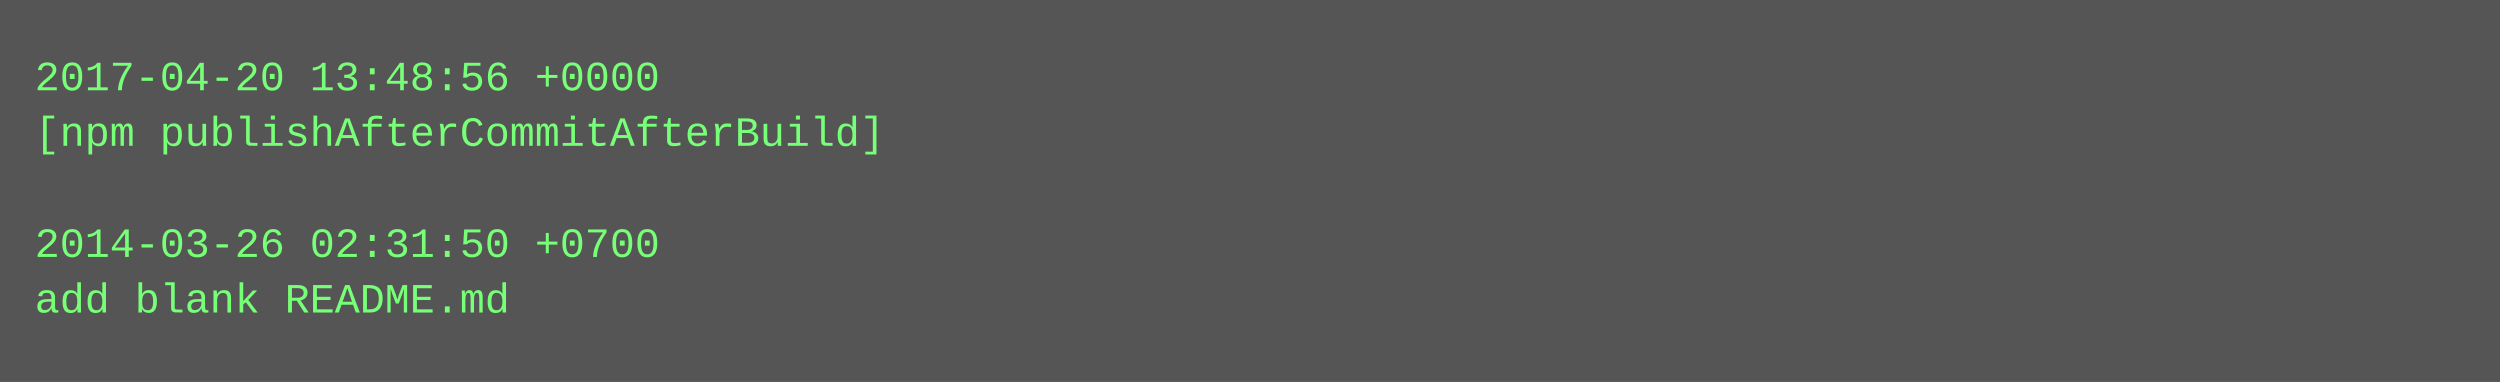
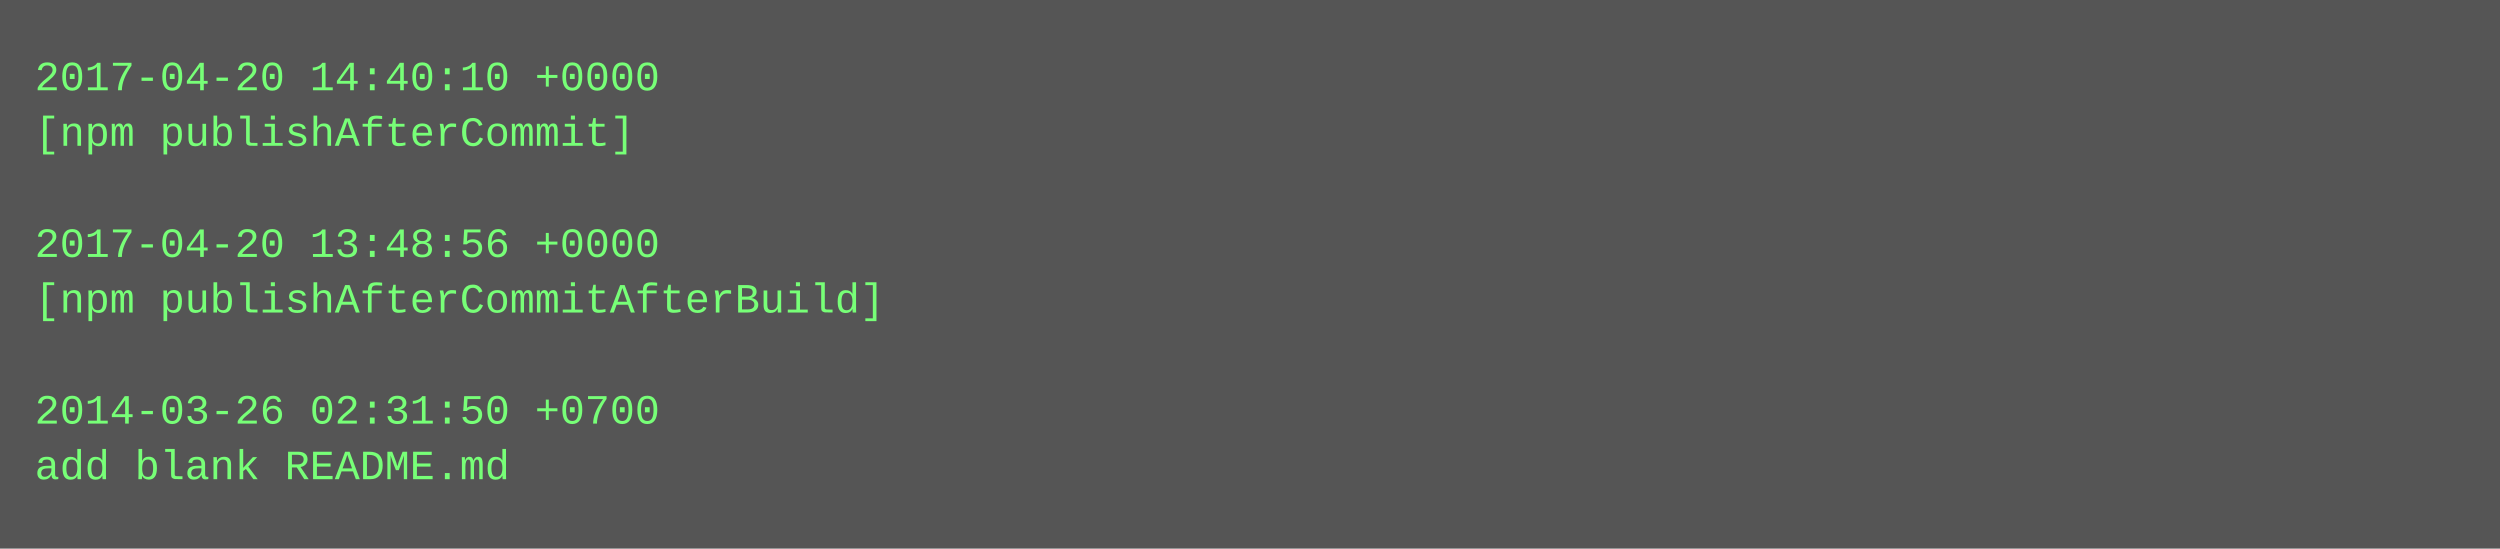
- <svg xmlns="http://www.w3.org/2000/svg" height="110" width="720">
-   <rect height="110" fill="#555" width="720" />
+ <svg xmlns="http://www.w3.org/2000/svg" height="158" width="720">
+   <rect height="158" fill="#555" width="720" />
  <text fill="#7f7" font-family="Courier New" font-size="12" xml:space="preserve">
-     <tspan x="10" y="26">2017-04-20 13:48:56 +0000</tspan>
-     <tspan x="10" y="42">[npm publishAfterCommitAfterBuild]</tspan>
+     <tspan x="10" y="26">2017-04-20 14:40:10 +0000</tspan>
+     <tspan x="10" y="42">[npm publishAfterCommit]</tspan>
    <tspan x="10" y="58" />
-     <tspan x="10" y="74">2014-03-26 02:31:50 +0700</tspan>
-     <tspan x="10" y="90">add blank README.md</tspan>
+     <tspan x="10" y="74">2017-04-20 13:48:56 +0000</tspan>
+     <tspan x="10" y="90">[npm publishAfterCommitAfterBuild]</tspan>
+     <tspan x="10" y="106" />
+     <tspan x="10" y="122">2014-03-26 02:31:50 +0700</tspan>
+     <tspan x="10" y="138">add blank README.md</tspan>
  </text>
</svg>
